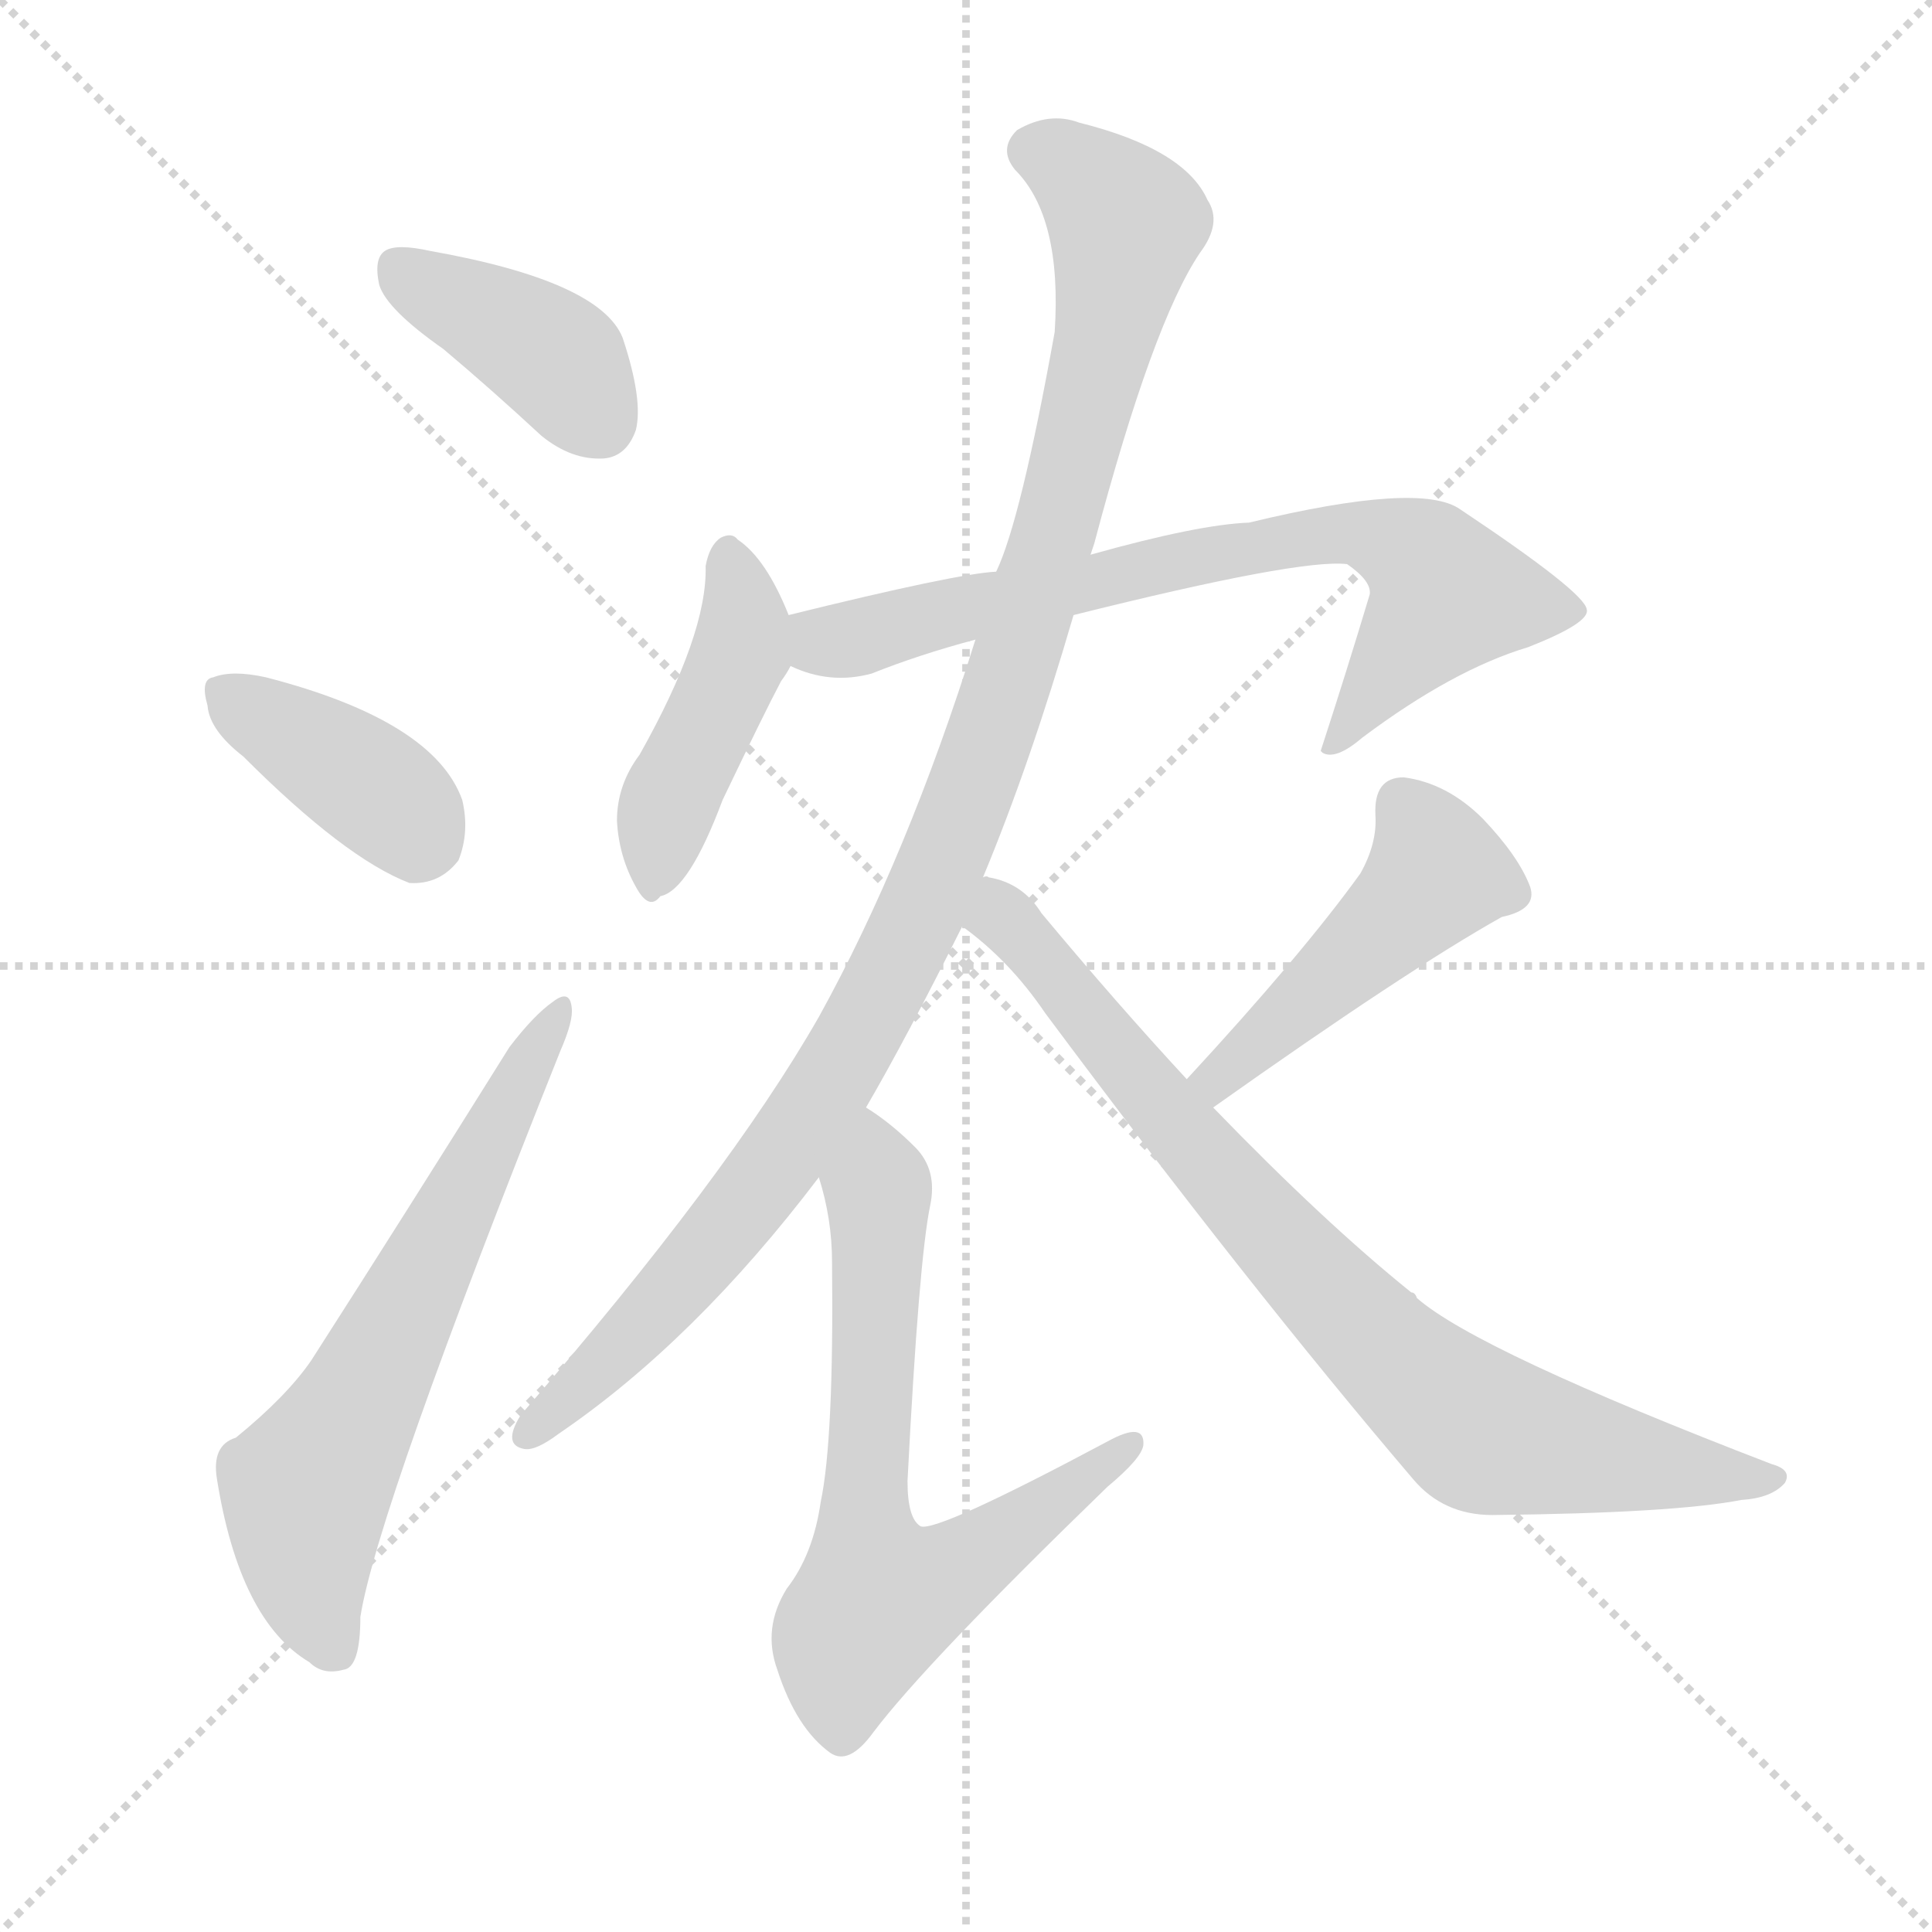
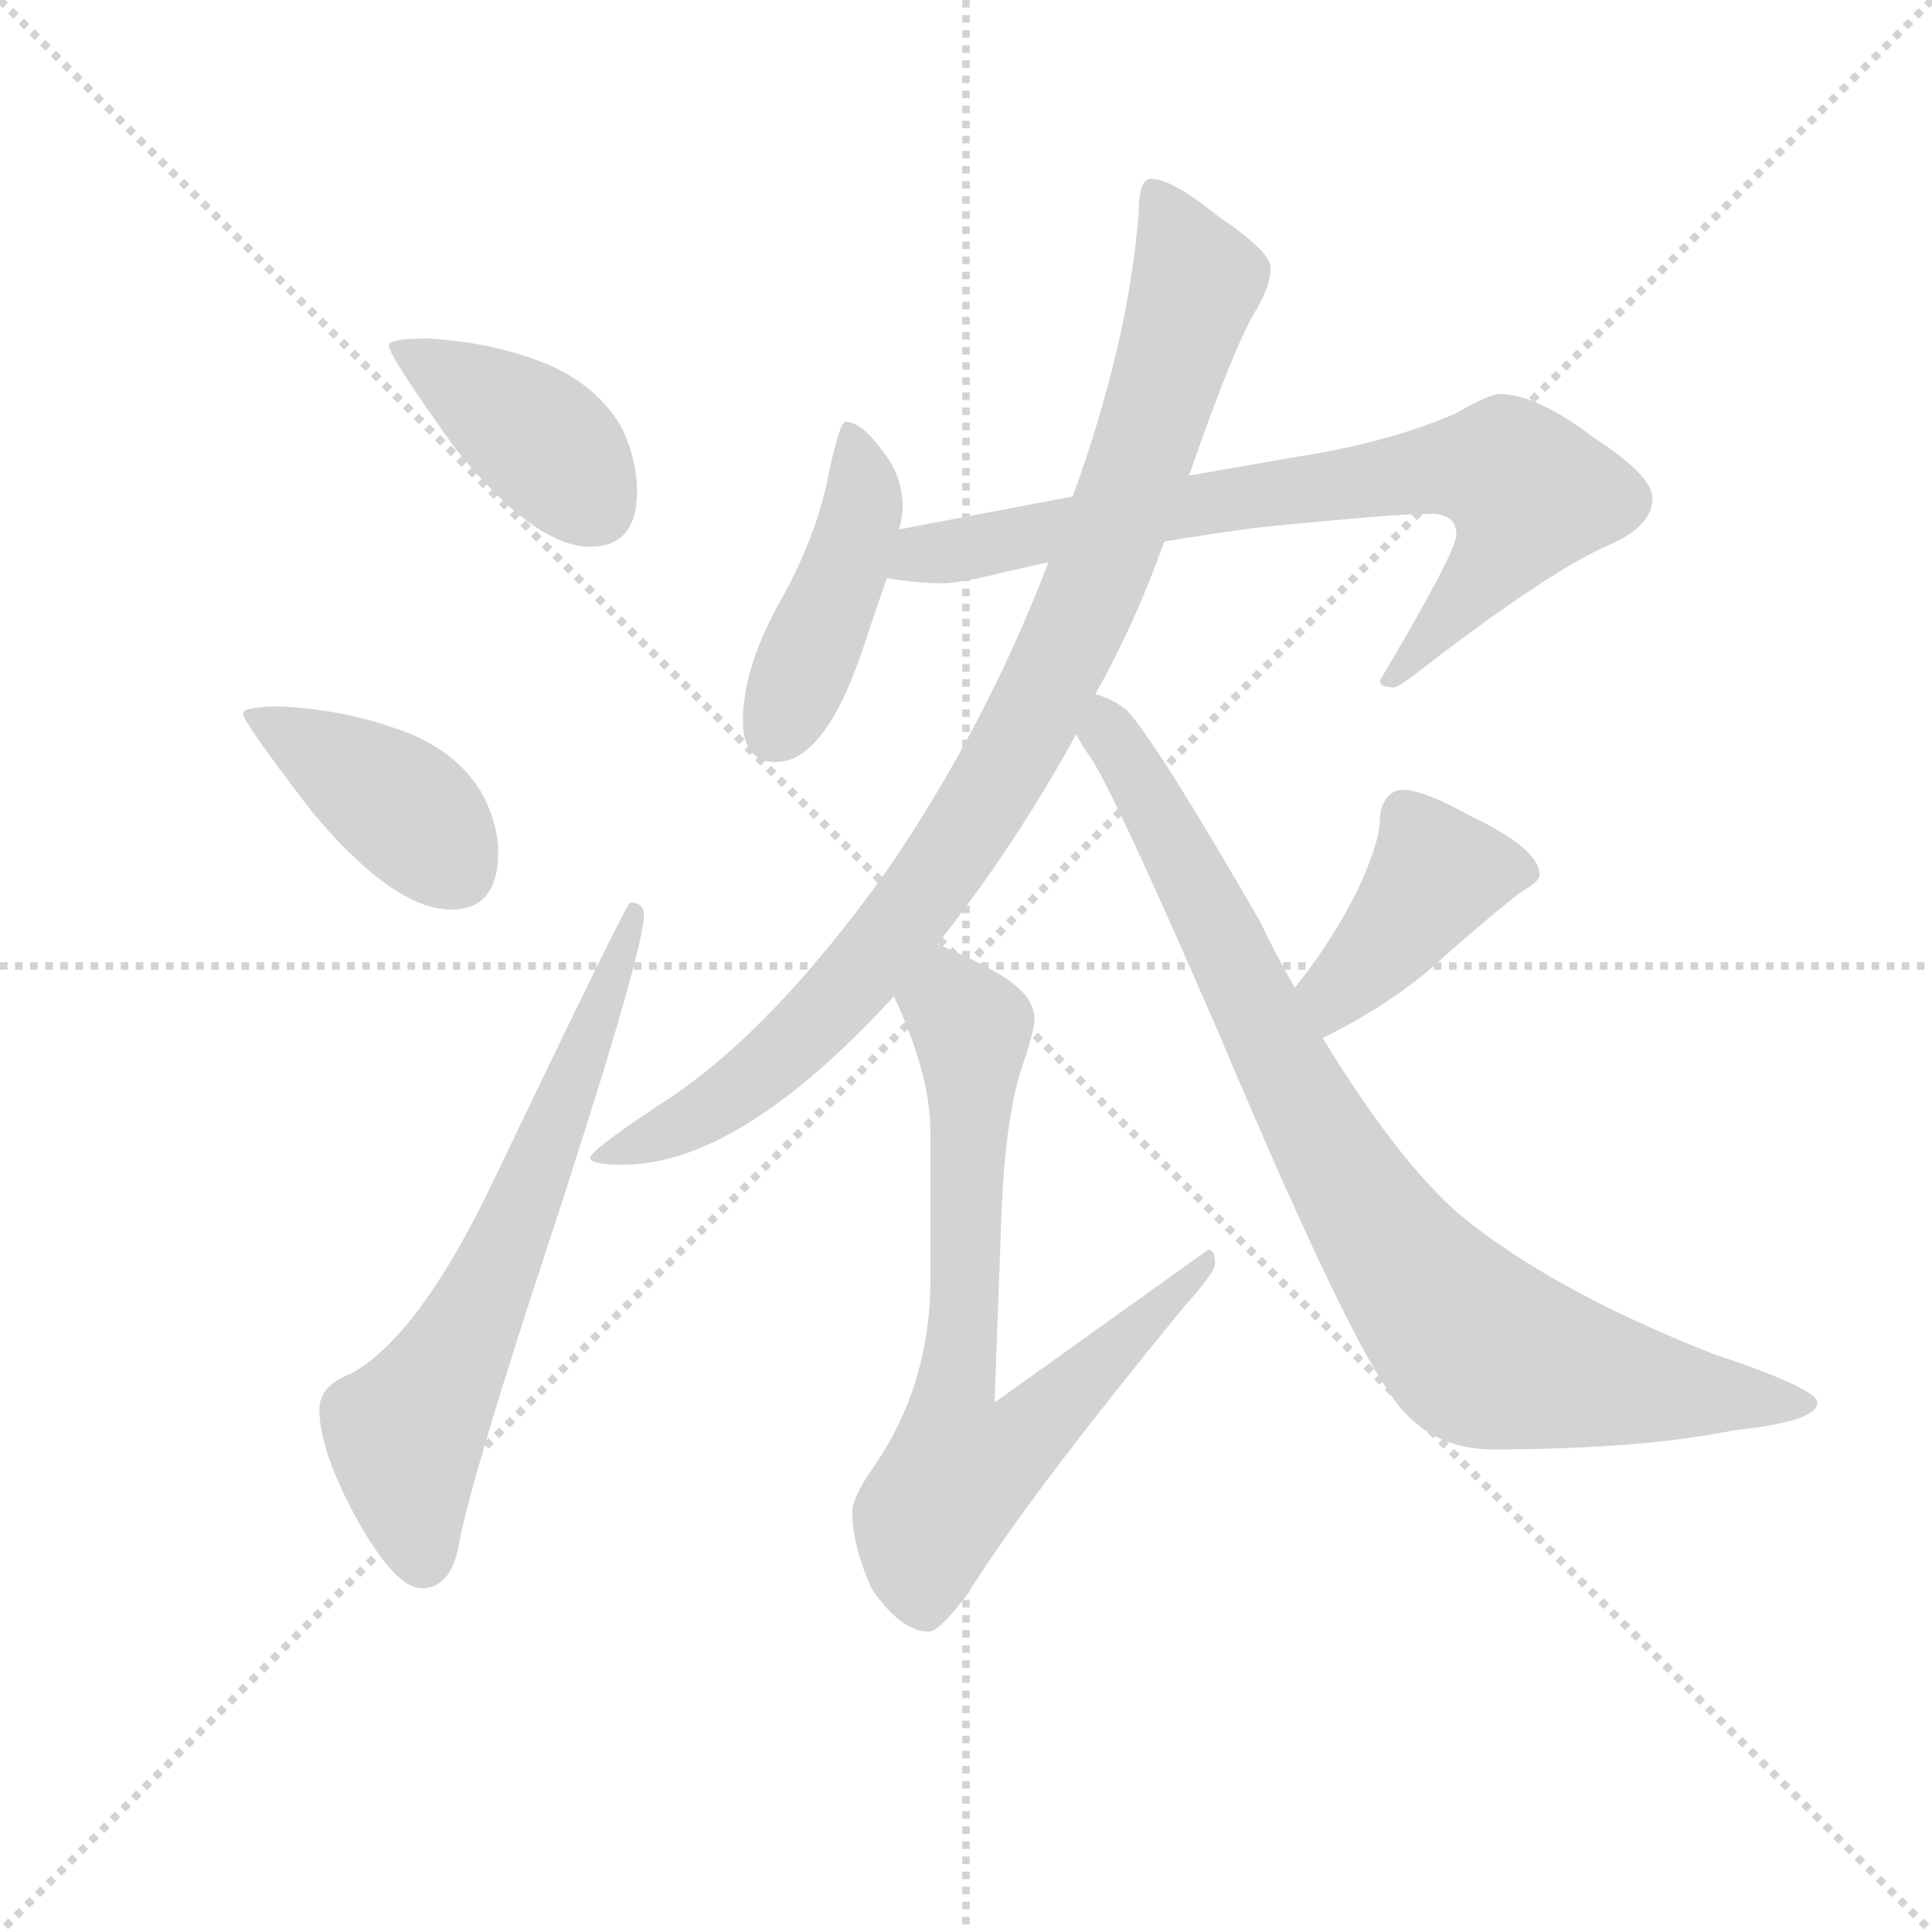
<svg xmlns="http://www.w3.org/2000/svg" version="1.1" viewBox="0 0 1024 1024">
  <g stroke="lightgray" stroke-dasharray="1,1" stroke-width="1" transform="scale(4, 4)">
    <line x1="0" y1="0" x2="256" y2="256" />
    <line x1="256" y1="0" x2="0" y2="256" />
    <line x1="128" y1="0" x2="128" y2="256" />
    <line x1="0" y1="128" x2="256" y2="128" />
  </g>
-   <g transform="scale(1, -1) translate(0, -900)">
+   <g transform="scale(0.92, -0.92) translate(60, -830)">
    <style type="text/css">
      
        @keyframes keyframes0 {
          from {
            stroke: blue;
-             stroke-dashoffset: 394;
-             stroke-width: 128;
-           }
-           56% {
+             stroke-dashoffset: 404;
+             stroke-width: 128;
+           }
+           57% {
            animation-timing-function: step-end;
            stroke: blue;
            stroke-dashoffset: 0;
            stroke-width: 128;
          }
          to {
            stroke: black;
            stroke-width: 1024;
          }
        }
        #make-me-a-hanzi-animation-0 {
-           animation: keyframes0 0.571s both;
+           animation: keyframes0 0.579s both;
          animation-delay: 0s;
          animation-timing-function: linear;
        }
      
        @keyframes keyframes1 {
          from {
            stroke: blue;
-             stroke-dashoffset: 385;
-             stroke-width: 128;
-           }
-           56% {
+             stroke-dashoffset: 405;
+             stroke-width: 128;
+           }
+           57% {
            animation-timing-function: step-end;
            stroke: blue;
            stroke-dashoffset: 0;
            stroke-width: 128;
          }
          to {
            stroke: black;
            stroke-width: 1024;
          }
        }
        #make-me-a-hanzi-animation-1 {
-           animation: keyframes1 0.563s both;
-           animation-delay: 0.571s;
+           animation: keyframes1 0.58s both;
+           animation-delay: 0.579s;
          animation-timing-function: linear;
        }
      
        @keyframes keyframes2 {
          from {
            stroke: blue;
-             stroke-dashoffset: 627;
-             stroke-width: 128;
-           }
-           67% {
+             stroke-dashoffset: 661;
+             stroke-width: 128;
+           }
+           68% {
            animation-timing-function: step-end;
            stroke: blue;
            stroke-dashoffset: 0;
            stroke-width: 128;
          }
          to {
            stroke: black;
            stroke-width: 1024;
          }
        }
        #make-me-a-hanzi-animation-2 {
-           animation: keyframes2 0.76s both;
-           animation-delay: 1.134s;
+           animation: keyframes2 0.788s both;
+           animation-delay: 1.158s;
          animation-timing-function: linear;
        }
      
        @keyframes keyframes3 {
          from {
            stroke: blue;
-             stroke-dashoffset: 436;
+             stroke-dashoffset: 437;
            stroke-width: 128;
          }
          59% {
            animation-timing-function: step-end;
            stroke: blue;
            stroke-dashoffset: 0;
            stroke-width: 128;
          }
          to {
            stroke: black;
            stroke-width: 1024;
          }
        }
        #make-me-a-hanzi-animation-3 {
-           animation: keyframes3 0.605s both;
-           animation-delay: 1.894s;
+           animation: keyframes3 0.606s both;
+           animation-delay: 1.946s;
          animation-timing-function: linear;
        }
      
        @keyframes keyframes4 {
          from {
            stroke: blue;
-             stroke-dashoffset: 714;
-             stroke-width: 128;
-           }
-           70% {
+             stroke-dashoffset: 765;
+             stroke-width: 128;
+           }
+           71% {
            animation-timing-function: step-end;
            stroke: blue;
            stroke-dashoffset: 0;
            stroke-width: 128;
          }
          to {
            stroke: black;
            stroke-width: 1024;
          }
        }
        #make-me-a-hanzi-animation-4 {
-           animation: keyframes4 0.831s both;
-           animation-delay: 2.499s;
+           animation: keyframes4 0.873s both;
+           animation-delay: 2.552s;
          animation-timing-function: linear;
        }
      
        @keyframes keyframes5 {
          from {
            stroke: blue;
-             stroke-dashoffset: 1049;
-             stroke-width: 128;
-           }
-           77% {
+             stroke-dashoffset: 947;
+             stroke-width: 128;
+           }
+           76% {
            animation-timing-function: step-end;
            stroke: blue;
            stroke-dashoffset: 0;
            stroke-width: 128;
          }
          to {
            stroke: black;
            stroke-width: 1024;
          }
        }
        #make-me-a-hanzi-animation-5 {
-           animation: keyframes5 1.104s both;
-           animation-delay: 3.33s;
+           animation: keyframes5 1.021s both;
+           animation-delay: 3.424s;
          animation-timing-function: linear;
        }
      
        @keyframes keyframes6 {
          from {
            stroke: blue;
-             stroke-dashoffset: 664;
-             stroke-width: 128;
-           }
-           68% {
+             stroke-dashoffset: 740;
+             stroke-width: 128;
+           }
+           71% {
            animation-timing-function: step-end;
            stroke: blue;
            stroke-dashoffset: 0;
            stroke-width: 128;
          }
          to {
            stroke: black;
            stroke-width: 1024;
          }
        }
        #make-me-a-hanzi-animation-6 {
-           animation: keyframes6 0.79s both;
-           animation-delay: 4.434s;
+           animation: keyframes6 0.852s both;
+           animation-delay: 4.445s;
          animation-timing-function: linear;
        }
      
        @keyframes keyframes7 {
          from {
            stroke: blue;
-             stroke-dashoffset: 461;
-             stroke-width: 128;
-           }
-           60% {
+             stroke-dashoffset: 411;
+             stroke-width: 128;
+           }
+           57% {
            animation-timing-function: step-end;
            stroke: blue;
            stroke-dashoffset: 0;
            stroke-width: 128;
          }
          to {
            stroke: black;
            stroke-width: 1024;
          }
        }
        #make-me-a-hanzi-animation-7 {
-           animation: keyframes7 0.625s both;
-           animation-delay: 5.224s;
+           animation: keyframes7 0.584s both;
+           animation-delay: 5.297s;
          animation-timing-function: linear;
        }
      
        @keyframes keyframes8 {
          from {
            stroke: blue;
-             stroke-dashoffset: 800;
-             stroke-width: 128;
-           }
-           72% {
+             stroke-dashoffset: 880;
+             stroke-width: 128;
+           }
+           74% {
            animation-timing-function: step-end;
            stroke: blue;
            stroke-dashoffset: 0;
            stroke-width: 128;
          }
          to {
            stroke: black;
            stroke-width: 1024;
          }
        }
        #make-me-a-hanzi-animation-8 {
-           animation: keyframes8 0.901s both;
-           animation-delay: 5.849s;
+           animation: keyframes8 0.966s both;
+           animation-delay: 5.882s;
          animation-timing-function: linear;
        }
      
    </style>
-     <path d="M 235 715 Q 260 694 287 669 Q 303 656 320 657 Q 332 658 337 672 Q 341 688 330 721 Q 318 751 228 767 Q 210 771 204 767 Q 198 763 201 749 Q 205 736 235 715 Z" fill="lightgray" />
-     <path d="M 129 499 Q 183 445 217 432 Q 233 431 243 444 Q 249 459 245 476 Q 230 518 141 541 Q 123 545 113 541 Q 106 540 110 526 Q 111 513 129 499 Z" fill="lightgray" />
-     <path d="M 125 138 Q 112 134 115 116 Q 127 41 164 19 Q 171 12 182 15 Q 191 16 191 43 Q 200 100 297 343 Q 304 359 303 366 Q 302 376 293 369 Q 283 362 270 345 Q 215 257 165 179 Q 152 160 125 138 Z" fill="lightgray" />
-     <path d="M 418 574 Q 406 604 391 614 Q 388 618 382 615 Q 376 611 374 600 Q 375 564 339 500 Q 327 484 327 465 Q 328 446 337 430 Q 344 417 350 425 Q 365 428 383 476 Q 405 522 414 539 Q 417 543 419 547 C 425 557 425 557 418 574 Z" fill="lightgray" />
-     <path d="M 569 574 Q 689 604 714 601 Q 727 592 726 585 Q 714 545 700 502 L 701 501 Q 708 497 722 509 Q 770 545 810 557 Q 843 570 841 577 Q 840 586 774 630 Q 753 645 662 623 Q 635 622 578 606 L 528 597 Q 507 596 418 574 C 389 567 391 557 419 547 Q 440 537 462 543 Q 487 553 517 561 L 569 574 Z" fill="lightgray" />
-     <path d="M 521 435 Q 546 495 569 574 L 578 606 Q 579 609 580 612 Q 611 729 636 766 Q 648 782 640 794 Q 628 821 572 835 Q 556 841 539 831 Q 529 821 538 810 Q 563 785 559 724 Q 541 624 528 597 L 517 561 Q 481 446 434 361 Q 386 277 276 150 Q 266 134 278 132 Q 284 131 296 140 Q 368 189 434 276 L 459 313 Q 480 349 510 409 L 521 435 Z" fill="lightgray" />
-     <path d="M 434 276 Q 441 254 441 231 Q 442 137 435 104 Q 431 76 417 58 Q 404 37 412 15 Q 422 -16 440 -29 Q 450 -36 463 -18 Q 491 19 587 112 Q 605 127 606 134 Q 607 147 587 136 Q 497 88 488 91 Q 481 95 481 115 Q 487 232 493 261 Q 497 280 485 292 Q 472 305 459 313 C 434 330 426 305 434 276 Z" fill="lightgray" />
-     <path d="M 643 313 Q 746 386 796 414 Q 815 418 811 430 Q 805 446 786 466 Q 767 485 744 488 Q 728 488 729 468 Q 730 453 721 437 Q 690 394 629 328 C 609 306 619 296 643 313 Z" fill="lightgray" />
-     <path d="M 510 409 Q 535 391 554 363 Q 662 218 749 116 Q 765 97 791 97 Q 887 98 923 105 Q 939 106 946 114 Q 950 121 939 124 Q 783 184 751 212 Q 750 215 748 215 Q 702 252 643 313 L 629 328 Q 592 368 552 416 Q 542 432 524 435 Q 523 436 521 435 C 492 443 487 428 510 409 Z" fill="lightgray" />
+     <path d="M 187 635 Q 164 635 164 631 Q 164 625 202 572 Q 248 515 280 515 Q 307 515 307 547 Q 307 565 298 584 Q 282 611 248 623 Q 220 633 187 635 Z" fill="lightgray" />
+     <path d="M 103 423 Q 80 423 80 419 Q 80 414 120 362 Q 167 306 200 306 Q 227 306 227 339 Q 227 356 217 374 Q 201 400 166 411 Q 137 421 103 423 Z" fill="lightgray" />
+     <path d="M 303 310 Q 301 310 221 143 Q 181 61 143 39 Q 124 32 124 18 Q 124 -6 146 -46 Q 168 -85 183 -85 Q 199 -85 204 -62 Q 210 -25 262 132 Q 311 283 311 303 Q 311 310 303 310 Z" fill="lightgray" />
+     <path d="M 427 587 Q 424 587 418 560 Q 411 521 388 481 Q 368 444 368 415 Q 368 391 387 391 Q 417 391 440 465 Q 446 483 451 497 L 458 525 Q 460 533 460 538 Q 460 557 447 572 Q 436 587 427 587 Z" fill="lightgray" />
+     <path d="M 451 497 Q 467 494 483 494 Q 492 494 513 499 Q 525 502 544 506 L 611 518 Q 634 522 664 526 Q 743 534 764 534 Q 779 534 779 522 Q 779 512 735 438 Q 735 434 743 434 Q 746 434 761 446 Q 834 502 867 516 Q 892 527 892 543 Q 892 556 858 578 Q 825 603 804 603 Q 798 603 779 592 Q 740 575 688 567 L 625 556 L 558 544 L 458 525 C 429 519 421 501 451 497 Z" fill="lightgray" />
+     <path d="M 544 506 Q 508 412 452 330 Q 383 233 319 193 Q 280 167 280 163 Q 280 159 299 159 Q 366 159 455 256 L 480 286 Q 525 343 560 407 L 571 430 Q 594 471 610 516 Q 610 517 611 518 L 625 556 Q 651 631 664 652 Q 672 666 672 675 L 672 676 Q 672 685 641 706 Q 615 727 603 727 Q 596 727 596 707 Q 590 632 558 544 L 544 506 Z" fill="lightgray" />
+     <path d="M 455 256 Q 476 211 476 178 L 476 93 Q 476 31 442 -17 Q 431 -33 431 -41 Q 431 -60 442 -85 Q 459 -110 475 -110 Q 481 -110 497 -89 Q 531 -34 622 77 Q 640 97 640 102 Q 640 110 636 110 L 513 22 L 517 132 Q 519 183 528 213 Q 536 236 536 243 Q 536 259 508 273 Q 493 281 480 286 C 452 298 443 284 455 256 Z" fill="lightgray" />
+     <path d="M 702 232 Q 735 248 762 270 Q 792 297 816 316 Q 827 322 827 326 Q 827 341 787 360 Q 760 375 748 375 Q 742 375 738 369 Q 735 364 735 358 Q 735 345 722 317 Q 707 287 686 261 C 667 237 675 219 702 232 Z" fill="lightgray" />
+     <path d="M 560 407 Q 563 401 570 391 Q 587 362 642 235 Q 713 67 739 30 Q 760 -5 800 -5 Q 885 -5 939 6 Q 987 11 987 22 Q 987 30 927 50 Q 833 87 780 131 Q 744 163 702 232 L 686 261 Q 676 278 666 299 Q 606 403 589 421 Q 580 428 571 430 C 544 443 544 432 560 407 Z" fill="lightgray" />
    <clipPath id="make-me-a-hanzi-clip-0">
-       <path d="M 235 715 Q 260 694 287 669 Q 303 656 320 657 Q 332 658 337 672 Q 341 688 330 721 Q 318 751 228 767 Q 210 771 204 767 Q 198 763 201 749 Q 205 736 235 715 Z" />
-     </clipPath>
-     <path clip-path="url(#make-me-a-hanzi-clip-0)" d="M 211 759 L 297 708 L 318 676" fill="none" id="make-me-a-hanzi-animation-0" stroke-dasharray="266 532" stroke-linecap="round" />
+       <path d="M 187 635 Q 164 635 164 631 Q 164 625 202 572 Q 248 515 280 515 Q 307 515 307 547 Q 307 565 298 584 Q 282 611 248 623 Q 220 633 187 635 Z" />
+     </clipPath>
+     <path clip-path="url(#make-me-a-hanzi-clip-0)" d="M 168 630 L 250 578 L 282 538" fill="none" id="make-me-a-hanzi-animation-0" stroke-dasharray="276 552" stroke-linecap="round" />
    <clipPath id="make-me-a-hanzi-clip-1">
-       <path d="M 129 499 Q 183 445 217 432 Q 233 431 243 444 Q 249 459 245 476 Q 230 518 141 541 Q 123 545 113 541 Q 106 540 110 526 Q 111 513 129 499 Z" />
-     </clipPath>
-     <path clip-path="url(#make-me-a-hanzi-clip-1)" d="M 121 532 L 189 489 L 224 455" fill="none" id="make-me-a-hanzi-animation-1" stroke-dasharray="257 514" stroke-linecap="round" />
+       <path d="M 103 423 Q 80 423 80 419 Q 80 414 120 362 Q 167 306 200 306 Q 227 306 227 339 Q 227 356 217 374 Q 201 400 166 411 Q 137 421 103 423 Z" />
+     </clipPath>
+     <path clip-path="url(#make-me-a-hanzi-clip-1)" d="M 84 418 L 169 367 L 202 329" fill="none" id="make-me-a-hanzi-animation-1" stroke-dasharray="277 554" stroke-linecap="round" />
    <clipPath id="make-me-a-hanzi-clip-2">
-       <path d="M 125 138 Q 112 134 115 116 Q 127 41 164 19 Q 171 12 182 15 Q 191 16 191 43 Q 200 100 297 343 Q 304 359 303 366 Q 302 376 293 369 Q 283 362 270 345 Q 215 257 165 179 Q 152 160 125 138 Z" />
-     </clipPath>
-     <path clip-path="url(#make-me-a-hanzi-clip-2)" d="M 176 27 L 164 58 L 162 110 L 296 362" fill="none" id="make-me-a-hanzi-animation-2" stroke-dasharray="499 998" stroke-linecap="round" />
+       <path d="M 303 310 Q 301 310 221 143 Q 181 61 143 39 Q 124 32 124 18 Q 124 -6 146 -46 Q 168 -85 183 -85 Q 199 -85 204 -62 Q 210 -25 262 132 Q 311 283 311 303 Q 311 310 303 310 Z" />
+     </clipPath>
+     <path clip-path="url(#make-me-a-hanzi-clip-2)" d="M 184 -69 L 173 4 L 220 84 L 307 306" fill="none" id="make-me-a-hanzi-animation-2" stroke-dasharray="533 1066" stroke-linecap="round" />
    <clipPath id="make-me-a-hanzi-clip-3">
-       <path d="M 418 574 Q 406 604 391 614 Q 388 618 382 615 Q 376 611 374 600 Q 375 564 339 500 Q 327 484 327 465 Q 328 446 337 430 Q 344 417 350 425 Q 365 428 383 476 Q 405 522 414 539 Q 417 543 419 547 C 425 557 425 557 418 574 Z" />
-     </clipPath>
-     <path clip-path="url(#make-me-a-hanzi-clip-3)" d="M 386 607 L 395 572 L 393 555 L 352 468 L 348 438" fill="none" id="make-me-a-hanzi-animation-3" stroke-dasharray="308 616" stroke-linecap="round" />
+       <path d="M 427 587 Q 424 587 418 560 Q 411 521 388 481 Q 368 444 368 415 Q 368 391 387 391 Q 417 391 440 465 Q 446 483 451 497 L 458 525 Q 460 533 460 538 Q 460 557 447 572 Q 436 587 427 587 Z" />
+     </clipPath>
+     <path clip-path="url(#make-me-a-hanzi-clip-3)" d="M 430 581 L 437 548 L 434 524 L 387 410" fill="none" id="make-me-a-hanzi-animation-3" stroke-dasharray="309 618" stroke-linecap="round" />
    <clipPath id="make-me-a-hanzi-clip-4">
-       <path d="M 569 574 Q 689 604 714 601 Q 727 592 726 585 Q 714 545 700 502 L 701 501 Q 708 497 722 509 Q 770 545 810 557 Q 843 570 841 577 Q 840 586 774 630 Q 753 645 662 623 Q 635 622 578 606 L 528 597 Q 507 596 418 574 C 389 567 391 557 419 547 Q 440 537 462 543 Q 487 553 517 561 L 569 574 Z" />
-     </clipPath>
-     <path clip-path="url(#make-me-a-hanzi-clip-4)" d="M 429 554 L 608 600 L 714 618 L 743 611 L 767 585 L 705 506" fill="none" id="make-me-a-hanzi-animation-4" stroke-dasharray="586 1172" stroke-linecap="round" />
+       <path d="M 451 497 Q 467 494 483 494 Q 492 494 513 499 Q 525 502 544 506 L 611 518 Q 634 522 664 526 Q 743 534 764 534 Q 779 534 779 522 Q 779 512 735 438 Q 735 434 743 434 Q 746 434 761 446 Q 834 502 867 516 Q 892 527 892 543 Q 892 556 858 578 Q 825 603 804 603 Q 798 603 779 592 Q 740 575 688 567 L 625 556 L 558 544 L 458 525 C 429 519 421 501 451 497 Z" />
+     </clipPath>
+     <path clip-path="url(#make-me-a-hanzi-clip-4)" d="M 457 503 L 471 511 L 636 541 L 767 560 L 807 559 L 821 546 L 813 523 L 764 461 L 743 449 L 742 443" fill="none" id="make-me-a-hanzi-animation-4" stroke-dasharray="637 1274" stroke-linecap="round" />
    <clipPath id="make-me-a-hanzi-clip-5">
-       <path d="M 521 435 Q 546 495 569 574 L 578 606 Q 579 609 580 612 Q 611 729 636 766 Q 648 782 640 794 Q 628 821 572 835 Q 556 841 539 831 Q 529 821 538 810 Q 563 785 559 724 Q 541 624 528 597 L 517 561 Q 481 446 434 361 Q 386 277 276 150 Q 266 134 278 132 Q 284 131 296 140 Q 368 189 434 276 L 459 313 Q 480 349 510 409 L 521 435 Z" />
-     </clipPath>
-     <path clip-path="url(#make-me-a-hanzi-clip-5)" d="M 548 820 L 575 806 L 597 782 L 563 628 L 512 474 L 463 365 L 412 283 L 315 171 L 280 141" fill="none" id="make-me-a-hanzi-animation-5" stroke-dasharray="921 1842" stroke-linecap="round" />
+       <path d="M 544 506 Q 508 412 452 330 Q 383 233 319 193 Q 280 167 280 163 Q 280 159 299 159 Q 366 159 455 256 L 480 286 Q 525 343 560 407 L 571 430 Q 594 471 610 516 Q 610 517 611 518 L 625 556 Q 651 631 664 652 Q 672 666 672 675 L 672 676 Q 672 685 641 706 Q 615 727 603 727 Q 596 727 596 707 Q 590 632 558 544 L 544 506 Z" />
+     </clipPath>
+     <path clip-path="url(#make-me-a-hanzi-clip-5)" d="M 606 719 L 629 667 L 626 656 L 568 488 L 511 375 L 458 296 L 405 236 L 356 195 L 283 163" fill="none" id="make-me-a-hanzi-animation-5" stroke-dasharray="819 1638" stroke-linecap="round" />
    <clipPath id="make-me-a-hanzi-clip-6">
-       <path d="M 434 276 Q 441 254 441 231 Q 442 137 435 104 Q 431 76 417 58 Q 404 37 412 15 Q 422 -16 440 -29 Q 450 -36 463 -18 Q 491 19 587 112 Q 605 127 606 134 Q 607 147 587 136 Q 497 88 488 91 Q 481 95 481 115 Q 487 232 493 261 Q 497 280 485 292 Q 472 305 459 313 C 434 330 426 305 434 276 Z" />
-     </clipPath>
-     <path clip-path="url(#make-me-a-hanzi-clip-6)" d="M 459 304 L 465 232 L 458 93 L 465 53 L 507 68 L 597 133" fill="none" id="make-me-a-hanzi-animation-6" stroke-dasharray="536 1072" stroke-linecap="round" />
+       <path d="M 455 256 Q 476 211 476 178 L 476 93 Q 476 31 442 -17 Q 431 -33 431 -41 Q 431 -60 442 -85 Q 459 -110 475 -110 Q 481 -110 497 -89 Q 531 -34 622 77 Q 640 97 640 102 Q 640 110 636 110 L 513 22 L 517 132 Q 519 183 528 213 Q 536 236 536 243 Q 536 259 508 273 Q 493 281 480 286 C 452 298 443 284 455 256 Z" />
+     </clipPath>
+     <path clip-path="url(#make-me-a-hanzi-clip-6)" d="M 483 275 L 488 252 L 500 238 L 497 93 L 488 20 L 493 -17 L 524 -4 L 609 74 L 632 103" fill="none" id="make-me-a-hanzi-animation-6" stroke-dasharray="612 1224" stroke-linecap="round" />
    <clipPath id="make-me-a-hanzi-clip-7">
-       <path d="M 643 313 Q 746 386 796 414 Q 815 418 811 430 Q 805 446 786 466 Q 767 485 744 488 Q 728 488 729 468 Q 730 453 721 437 Q 690 394 629 328 C 609 306 619 296 643 313 Z" />
-     </clipPath>
-     <path clip-path="url(#make-me-a-hanzi-clip-7)" d="M 744 473 L 762 437 L 647 329 L 640 331" fill="none" id="make-me-a-hanzi-animation-7" stroke-dasharray="333 666" stroke-linecap="round" />
+       <path d="M 702 232 Q 735 248 762 270 Q 792 297 816 316 Q 827 322 827 326 Q 827 341 787 360 Q 760 375 748 375 Q 742 375 738 369 Q 735 364 735 358 Q 735 345 722 317 Q 707 287 686 261 C 667 237 675 219 702 232 Z" />
+     </clipPath>
+     <path clip-path="url(#make-me-a-hanzi-clip-7)" d="M 816 327 L 766 324 L 715 265 L 706 240" fill="none" id="make-me-a-hanzi-animation-7" stroke-dasharray="283 566" stroke-linecap="round" />
    <clipPath id="make-me-a-hanzi-clip-8">
-       <path d="M 510 409 Q 535 391 554 363 Q 662 218 749 116 Q 765 97 791 97 Q 887 98 923 105 Q 939 106 946 114 Q 950 121 939 124 Q 783 184 751 212 Q 750 215 748 215 Q 702 252 643 313 L 629 328 Q 592 368 552 416 Q 542 432 524 435 Q 523 436 521 435 C 492 443 487 428 510 409 Z" />
-     </clipPath>
-     <path clip-path="url(#make-me-a-hanzi-clip-8)" d="M 523 427 L 627 298 L 765 156 L 788 140 L 938 116" fill="none" id="make-me-a-hanzi-animation-8" stroke-dasharray="672 1344" stroke-linecap="round" />
+       <path d="M 560 407 Q 563 401 570 391 Q 587 362 642 235 Q 713 67 739 30 Q 760 -5 800 -5 Q 885 -5 939 6 Q 987 11 987 22 Q 987 30 927 50 Q 833 87 780 131 Q 744 163 702 232 L 686 261 Q 676 278 666 299 Q 606 403 589 421 Q 580 428 571 430 C 544 443 544 432 560 407 Z" />
+     </clipPath>
+     <path clip-path="url(#make-me-a-hanzi-clip-8)" d="M 573 422 L 711 159 L 778 66 L 797 51 L 843 39 L 982 21" fill="none" id="make-me-a-hanzi-animation-8" stroke-dasharray="752 1504" stroke-linecap="round" />
  </g>
</svg>
